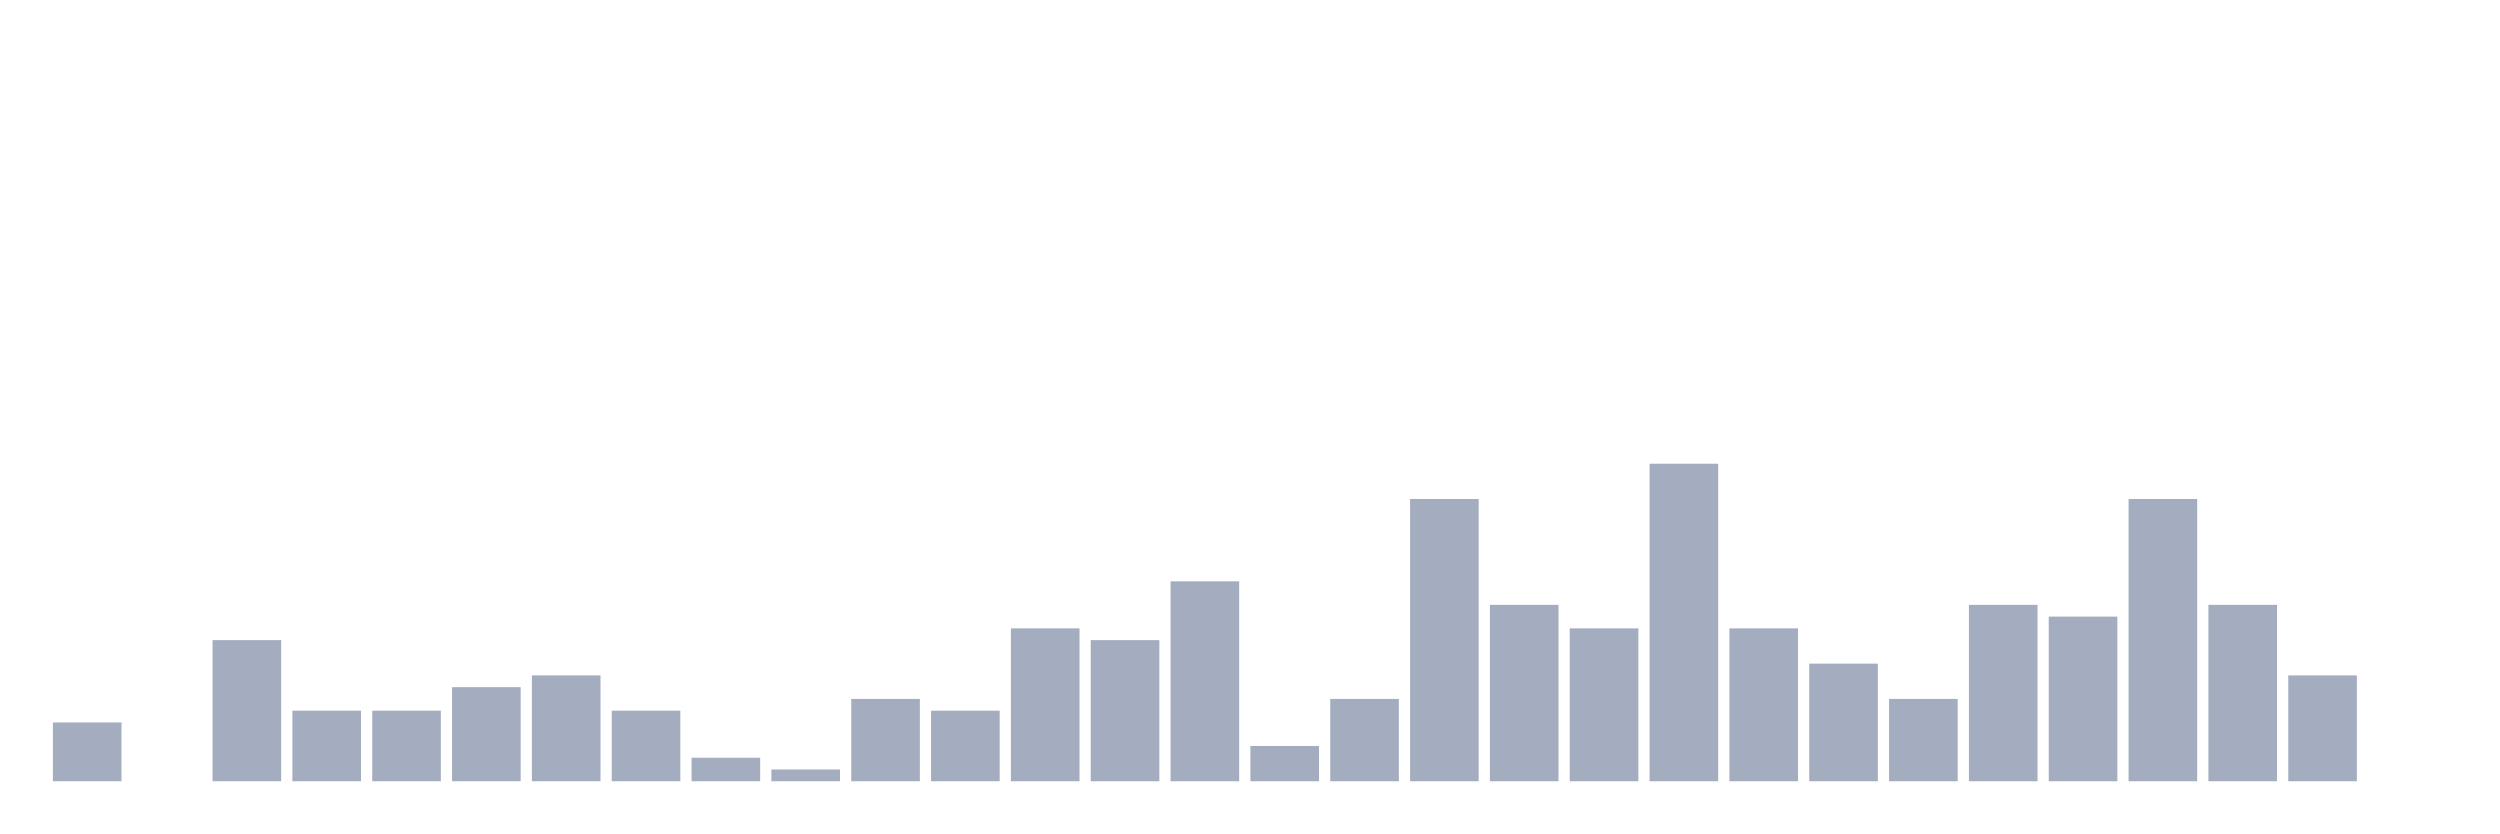
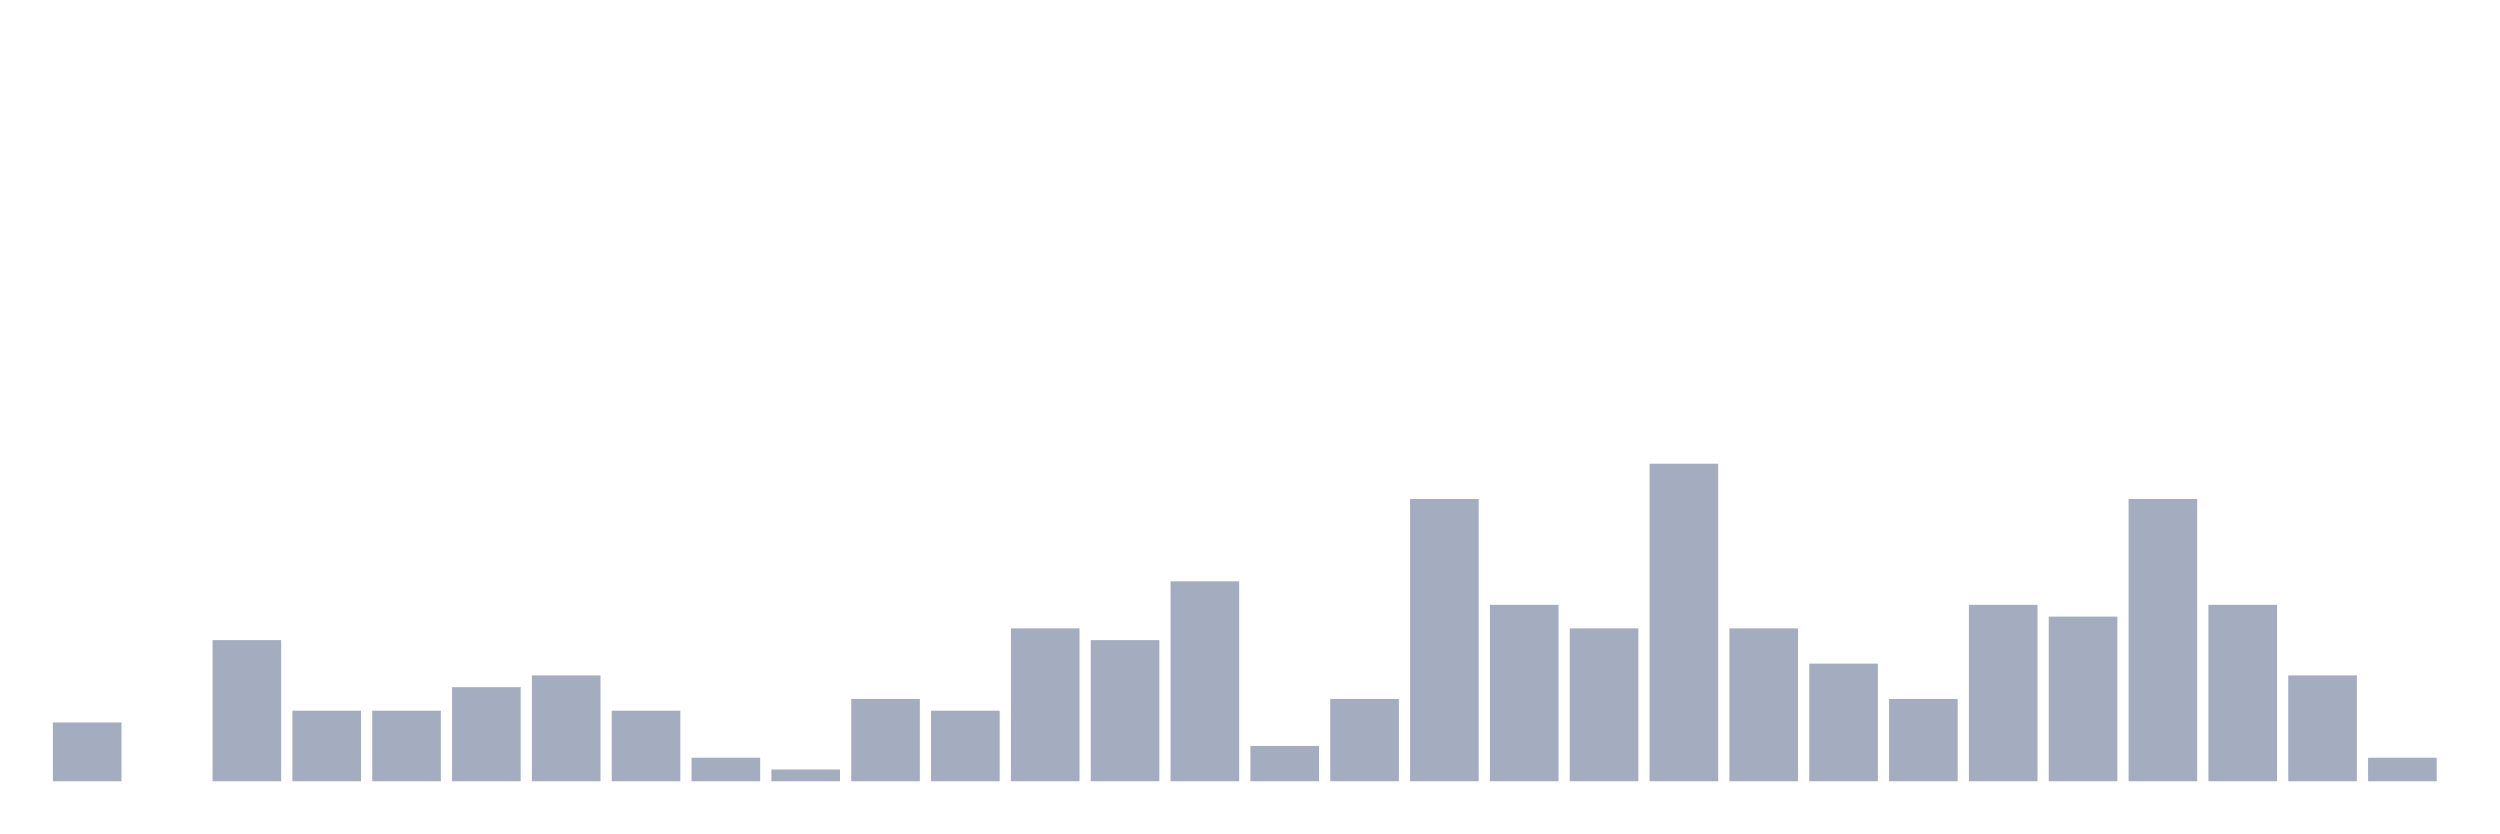
<svg xmlns="http://www.w3.org/2000/svg" viewBox="0 0 480 160">
  <g transform="translate(10,10)">
    <rect class="bar" x="0.153" width="13.175" y="128.71" height="11.29" fill="rgb(164,173,192)" />
    <rect class="bar" x="15.482" width="13.175" y="140" height="0" fill="rgb(164,173,192)" />
    <rect class="bar" x="30.81" width="13.175" y="112.903" height="27.097" fill="rgb(164,173,192)" />
    <rect class="bar" x="46.138" width="13.175" y="126.452" height="13.548" fill="rgb(164,173,192)" />
    <rect class="bar" x="61.466" width="13.175" y="126.452" height="13.548" fill="rgb(164,173,192)" />
    <rect class="bar" x="76.794" width="13.175" y="121.935" height="18.065" fill="rgb(164,173,192)" />
    <rect class="bar" x="92.123" width="13.175" y="119.677" height="20.323" fill="rgb(164,173,192)" />
    <rect class="bar" x="107.451" width="13.175" y="126.452" height="13.548" fill="rgb(164,173,192)" />
    <rect class="bar" x="122.779" width="13.175" y="135.484" height="4.516" fill="rgb(164,173,192)" />
    <rect class="bar" x="138.107" width="13.175" y="137.742" height="2.258" fill="rgb(164,173,192)" />
    <rect class="bar" x="153.436" width="13.175" y="124.194" height="15.806" fill="rgb(164,173,192)" />
    <rect class="bar" x="168.764" width="13.175" y="126.452" height="13.548" fill="rgb(164,173,192)" />
    <rect class="bar" x="184.092" width="13.175" y="110.645" height="29.355" fill="rgb(164,173,192)" />
    <rect class="bar" x="199.42" width="13.175" y="112.903" height="27.097" fill="rgb(164,173,192)" />
    <rect class="bar" x="214.748" width="13.175" y="101.613" height="38.387" fill="rgb(164,173,192)" />
    <rect class="bar" x="230.077" width="13.175" y="133.226" height="6.774" fill="rgb(164,173,192)" />
    <rect class="bar" x="245.405" width="13.175" y="124.194" height="15.806" fill="rgb(164,173,192)" />
    <rect class="bar" x="260.733" width="13.175" y="85.806" height="54.194" fill="rgb(164,173,192)" />
    <rect class="bar" x="276.061" width="13.175" y="106.129" height="33.871" fill="rgb(164,173,192)" />
    <rect class="bar" x="291.39" width="13.175" y="110.645" height="29.355" fill="rgb(164,173,192)" />
    <rect class="bar" x="306.718" width="13.175" y="79.032" height="60.968" fill="rgb(164,173,192)" />
    <rect class="bar" x="322.046" width="13.175" y="110.645" height="29.355" fill="rgb(164,173,192)" />
    <rect class="bar" x="337.374" width="13.175" y="117.419" height="22.581" fill="rgb(164,173,192)" />
    <rect class="bar" x="352.702" width="13.175" y="124.194" height="15.806" fill="rgb(164,173,192)" />
    <rect class="bar" x="368.031" width="13.175" y="106.129" height="33.871" fill="rgb(164,173,192)" />
    <rect class="bar" x="383.359" width="13.175" y="108.387" height="31.613" fill="rgb(164,173,192)" />
    <rect class="bar" x="398.687" width="13.175" y="85.806" height="54.194" fill="rgb(164,173,192)" />
    <rect class="bar" x="414.015" width="13.175" y="106.129" height="33.871" fill="rgb(164,173,192)" />
    <rect class="bar" x="429.344" width="13.175" y="119.677" height="20.323" fill="rgb(164,173,192)" />
-     <rect class="bar" x="444.672" width="13.175" y="140" height="0" fill="rgb(164,173,192)" />
+     <rect class="bar" x="444.672" width="13.175" y="135.484" height="4.516" fill="rgb(164,173,192)" />
  </g>
</svg>
